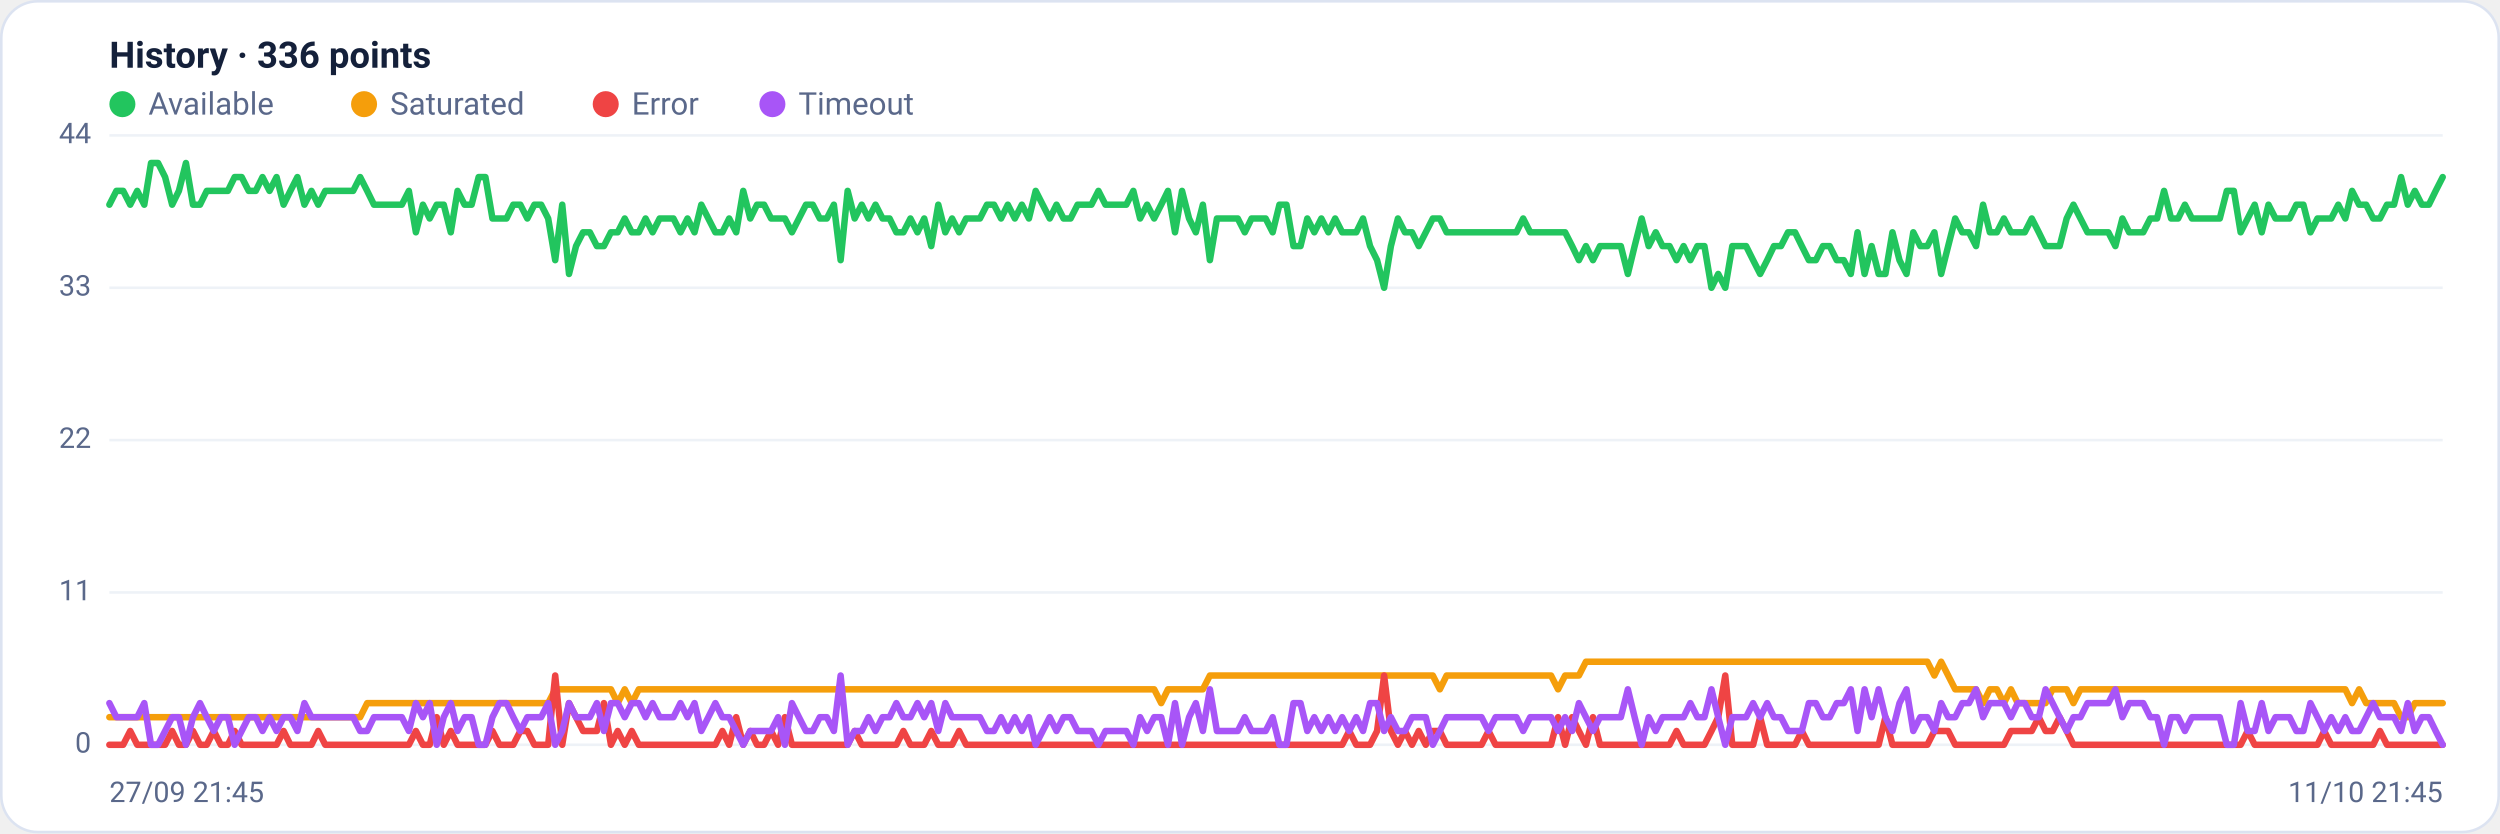
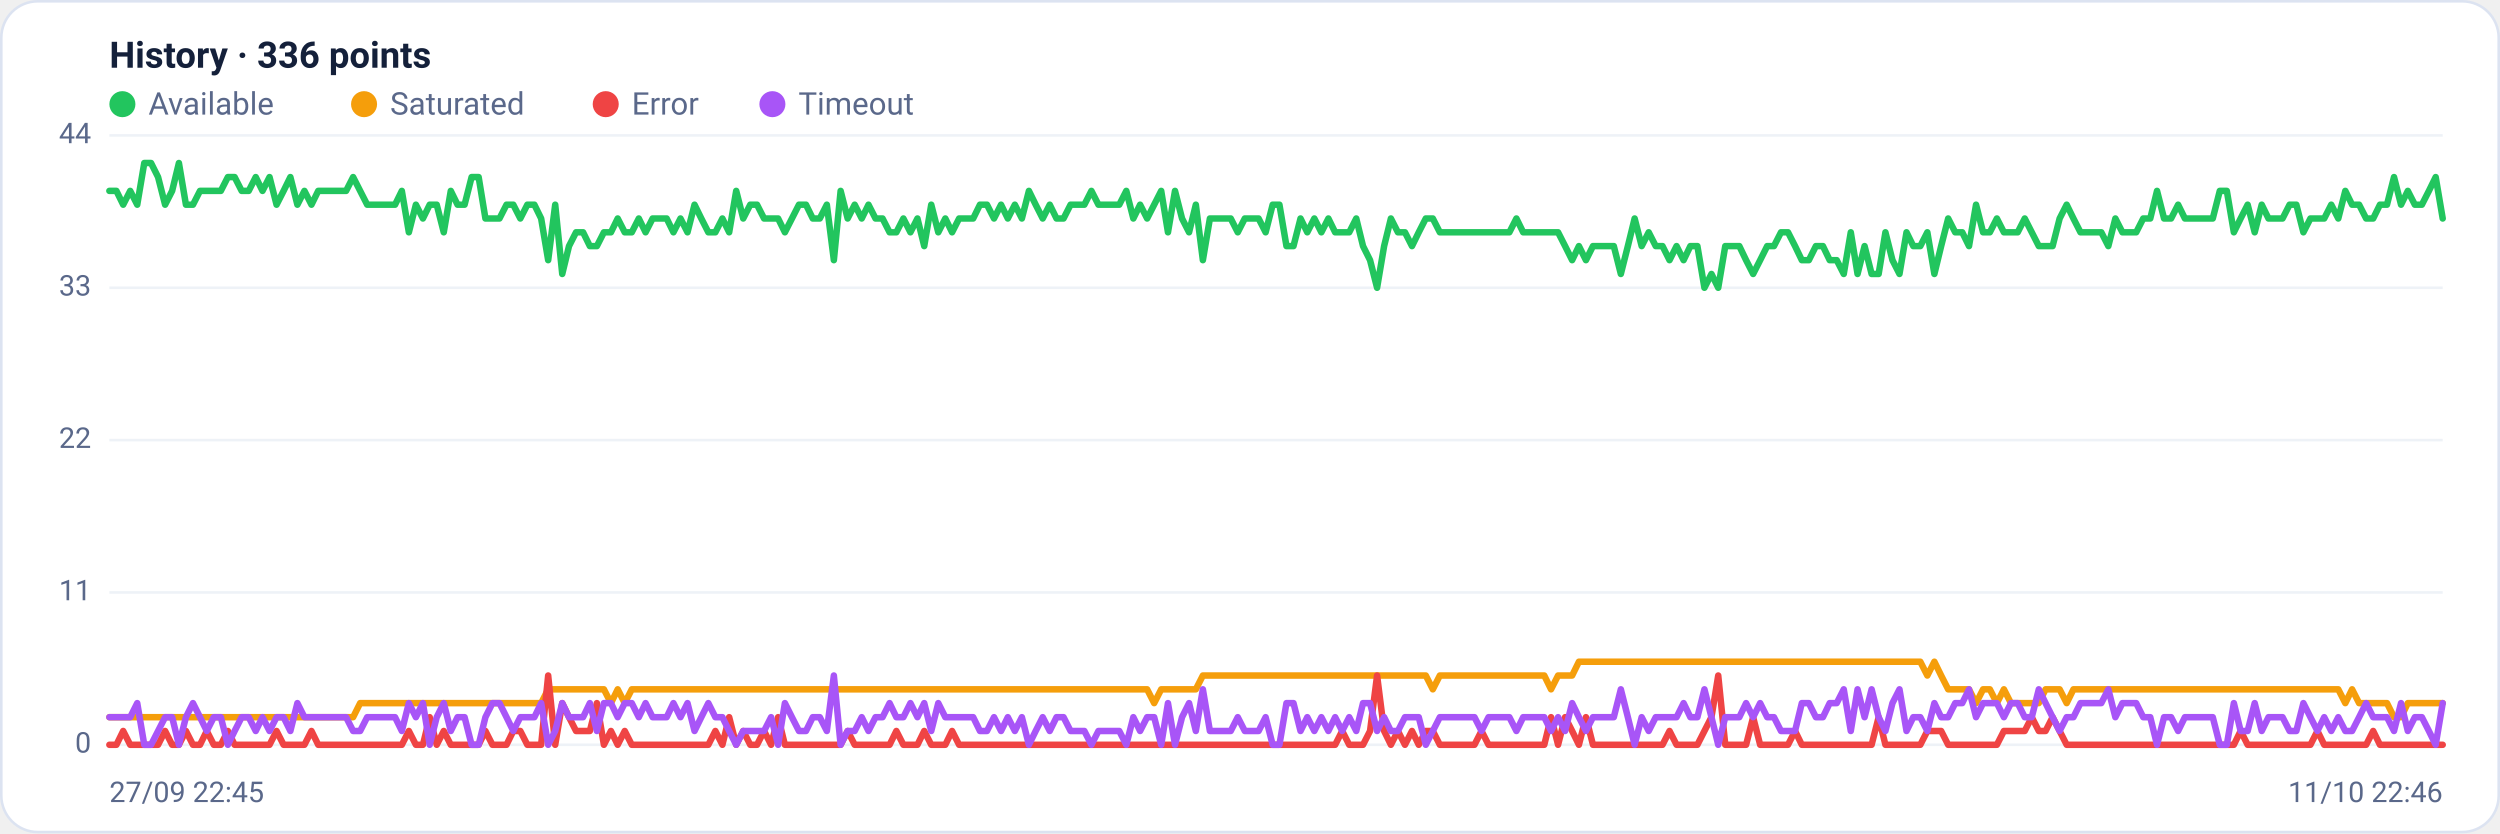
<svg xmlns="http://www.w3.org/2000/svg" viewBox="0 0 960 320" width="960" height="320" font-family="Segoe UI, system-ui, -apple-system, Roboto, Helvetica, Arial, sans-serif" role="img" aria-label="Availability history per region">
  <rect x="0.5" y="0.5" width="959" height="319" rx="14" fill="#ffffff" stroke="#dce3f1" />
  <text x="42" y="26" font-size="14" font-weight="600" fill="#14203a">History · 336 points</text>
  <circle cx="47" cy="40" r="5" fill="#22c55e" />
  <text x="57" y="44" font-size="12" fill="#5a688a">Available</text>
  <circle cx="139.8" cy="40" r="5" fill="#f59e0b" />
  <text x="149.8" y="44" font-size="12" fill="#5a688a">Saturated</text>
  <circle cx="232.6" cy="40" r="5" fill="#ef4444" />
  <text x="242.6" y="44" font-size="12" fill="#5a688a">Error</text>
  <circle cx="296.6" cy="40" r="5" fill="#a855f7" />
  <text x="306.6" y="44" font-size="12" fill="#5a688a">Timeout</text>
  <line x1="42" y1="286.0" x2="938" y2="286.0" stroke="#eef2f7" stroke-width="1" />
  <text x="35" y="289.0" text-anchor="end" font-size="11" fill="#5a688a">0</text>
  <line x1="42" y1="227.5" x2="938" y2="227.5" stroke="#eef2f7" stroke-width="1" />
  <text x="35" y="230.5" text-anchor="end" font-size="11" fill="#5a688a">11</text>
  <line x1="42" y1="169.0" x2="938" y2="169.0" stroke="#eef2f7" stroke-width="1" />
  <text x="35" y="172.0" text-anchor="end" font-size="11" fill="#5a688a">22</text>
  <line x1="42" y1="110.5" x2="938" y2="110.5" stroke="#eef2f7" stroke-width="1" />
  <text x="35" y="113.5" text-anchor="end" font-size="11" fill="#5a688a">33</text>
  <line x1="42" y1="52.0" x2="938" y2="52.0" stroke="#eef2f7" stroke-width="1" />
  <text x="35" y="55.0" text-anchor="end" font-size="11" fill="#5a688a">44</text>
-   <polyline fill="none" stroke="#22c55e" stroke-width="2.5" stroke-linejoin="round" stroke-linecap="round" points="42.0,78.6 44.7,73.3 47.3,73.3 50.0,78.6 52.7,73.3 55.4,78.6 58.0,62.6 60.7,62.6 63.4,68.0 66.1,78.6 68.7,73.3 71.4,62.6 74.1,78.6 76.8,78.6 79.4,73.3 82.1,73.3 84.8,73.3 87.5,73.3 90.1,68.0 92.8,68.0 95.5,73.3 98.2,73.3 100.8,68.0 103.5,73.3 106.2,68.0 108.9,78.6 111.5,73.3 114.2,68.0 116.9,78.6 119.6,73.3 122.2,78.6 124.9,73.3 127.6,73.3 130.3,73.3 132.9,73.3 135.6,73.3 138.3,68.0 141.0,73.3 143.6,78.6 146.3,78.6 149.0,78.6 151.7,78.6 154.3,78.6 157.0,73.3 159.7,89.2 162.4,78.6 165.0,83.9 167.7,78.6 170.4,78.6 173.1,89.2 175.7,73.3 178.4,78.6 181.1,78.6 183.8,68.0 186.4,68.0 189.1,83.9 191.8,83.9 194.5,83.9 197.1,78.6 199.8,78.6 202.5,83.9 205.2,78.6 207.8,78.6 210.5,83.9 213.2,99.9 215.9,78.6 218.5,105.2 221.2,94.5 223.9,89.2 226.5,89.2 229.2,94.5 231.9,94.5 234.6,89.2 237.2,89.2 239.9,83.9 242.6,89.2 245.3,89.2 247.9,83.9 250.6,89.2 253.3,83.9 256.0,83.9 258.6,83.9 261.3,89.2 264.0,83.9 266.7,89.2 269.3,78.6 272.0,83.9 274.7,89.2 277.4,89.2 280.0,83.9 282.7,89.2 285.4,73.3 288.1,83.9 290.7,78.6 293.4,78.6 296.1,83.9 298.8,83.9 301.4,83.9 304.1,89.2 306.8,83.9 309.5,78.6 312.1,78.6 314.8,83.9 317.5,83.9 320.2,78.6 322.8,99.9 325.5,73.3 328.2,83.9 330.9,78.6 333.5,83.9 336.2,78.6 338.9,83.9 341.6,83.9 344.2,89.2 346.9,89.2 349.6,83.9 352.3,89.2 354.9,83.9 357.6,94.5 360.3,78.6 363.0,89.2 365.6,83.9 368.3,89.2 371.0,83.9 373.7,83.9 376.3,83.9 379.0,78.6 381.7,78.6 384.4,83.9 387.0,78.6 389.7,83.9 392.4,78.6 395.1,83.9 397.7,73.3 400.4,78.6 403.1,83.9 405.7,78.6 408.4,83.9 411.1,83.9 413.8,78.6 416.4,78.6 419.1,78.6 421.8,73.3 424.5,78.6 427.1,78.6 429.8,78.6 432.5,78.6 435.2,73.3 437.8,83.9 440.5,78.6 443.2,83.9 445.9,78.6 448.5,73.3 451.2,89.2 453.9,73.3 456.6,83.9 459.2,89.2 461.9,78.6 464.6,99.9 467.3,83.9 469.9,83.9 472.6,83.9 475.3,83.9 478.0,89.2 480.6,83.9 483.3,83.9 486.0,83.9 488.7,89.2 491.3,78.6 494.0,78.6 496.7,94.5 499.4,94.5 502.0,83.9 504.7,89.2 507.4,83.9 510.1,89.2 512.7,83.9 515.4,89.2 518.1,89.2 520.8,89.2 523.4,83.9 526.1,94.5 528.8,99.9 531.5,110.5 534.1,94.5 536.8,83.9 539.5,89.2 542.2,89.2 544.8,94.5 547.5,89.2 550.2,83.9 552.9,83.9 555.5,89.2 558.2,89.2 560.9,89.2 563.6,89.2 566.2,89.2 568.9,89.2 571.6,89.2 574.3,89.2 576.9,89.2 579.6,89.2 582.3,89.2 584.9,83.9 587.6,89.2 590.3,89.2 593.0,89.2 595.6,89.2 598.3,89.2 601.0,89.2 603.7,94.5 606.3,99.9 609.0,94.5 611.7,99.9 614.4,94.5 617.0,94.5 619.7,94.5 622.4,94.5 625.1,105.2 627.7,94.5 630.4,83.9 633.1,94.5 635.8,89.2 638.4,94.5 641.1,94.5 643.8,99.9 646.5,94.5 649.1,99.9 651.8,94.5 654.5,94.5 657.2,110.5 659.8,105.2 662.5,110.5 665.2,94.5 667.9,94.5 670.5,94.5 673.2,99.9 675.9,105.2 678.6,99.9 681.2,94.5 683.9,94.5 686.6,89.2 689.3,89.2 691.9,94.5 694.6,99.9 697.3,99.9 700.0,94.5 702.6,94.5 705.3,99.9 708.0,99.9 710.7,105.2 713.3,89.2 716.0,105.2 718.7,94.5 721.4,105.2 724.0,105.2 726.7,89.2 729.4,99.9 732.1,105.2 734.7,89.2 737.4,94.5 740.1,94.5 742.8,89.2 745.4,105.2 748.1,94.5 750.8,83.9 753.5,89.2 756.1,89.2 758.8,94.5 761.5,78.6 764.1,89.2 766.8,89.2 769.5,83.9 772.2,89.2 774.8,89.2 777.5,89.2 780.2,83.9 782.9,89.2 785.5,94.5 788.2,94.5 790.9,94.5 793.6,83.9 796.2,78.6 798.9,83.9 801.6,89.2 804.3,89.2 806.9,89.2 809.6,89.2 812.3,94.5 815.0,83.9 817.6,89.2 820.3,89.2 823.0,89.2 825.7,83.9 828.3,83.9 831.0,73.3 833.7,83.9 836.4,83.9 839.0,78.6 841.7,83.9 844.4,83.9 847.1,83.9 849.7,83.9 852.4,83.9 855.1,73.3 857.8,73.3 860.4,89.2 863.1,83.9 865.8,78.6 868.5,89.2 871.1,78.6 873.8,83.9 876.5,83.9 879.2,83.9 881.8,78.6 884.5,78.6 887.2,89.2 889.9,83.9 892.5,83.9 895.2,83.9 897.9,78.6 900.6,83.9 903.2,73.3 905.9,78.6 908.6,78.6 911.3,83.9 913.9,83.9 916.6,78.6 919.3,78.6 922.0,68.0 924.6,78.6 927.3,73.3 930.0,78.6 932.7,78.6 935.3,73.3 938.0,68.0" />
-   <polyline fill="none" stroke="#f59e0b" stroke-width="2.5" stroke-linejoin="round" stroke-linecap="round" points="42.0,275.4 44.7,275.4 47.3,275.4 50.0,275.4 52.7,275.4 55.4,275.4 58.0,275.4 60.7,275.4 63.4,275.4 66.1,275.4 68.7,275.4 71.4,275.4 74.1,275.4 76.8,275.4 79.4,275.4 82.1,275.4 84.8,275.4 87.5,275.4 90.1,275.4 92.8,275.4 95.5,275.4 98.2,275.4 100.8,275.4 103.5,275.4 106.2,275.4 108.9,275.4 111.5,275.4 114.2,275.4 116.9,275.4 119.6,275.4 122.2,275.4 124.9,275.4 127.6,275.4 130.3,275.4 132.9,275.4 135.6,275.4 138.3,275.4 141.0,270.0 143.6,270.0 146.3,270.0 149.0,270.0 151.7,270.0 154.3,270.0 157.0,270.0 159.7,270.0 162.4,270.0 165.0,270.0 167.7,270.0 170.4,270.0 173.1,270.0 175.7,270.0 178.4,270.0 181.1,270.0 183.8,270.0 186.4,270.0 189.1,270.0 191.8,270.0 194.5,270.0 197.1,270.0 199.8,270.0 202.5,270.0 205.2,270.0 207.8,270.0 210.5,270.0 213.2,264.7 215.9,264.7 218.5,264.7 221.2,264.7 223.9,264.7 226.5,264.7 229.2,264.7 231.9,264.7 234.6,264.7 237.2,270.0 239.9,264.7 242.6,270.0 245.3,264.7 247.9,264.7 250.6,264.7 253.3,264.7 256.0,264.7 258.6,264.7 261.3,264.7 264.0,264.7 266.7,264.7 269.3,264.7 272.0,264.7 274.7,264.7 277.4,264.7 280.0,264.7 282.7,264.7 285.4,264.7 288.1,264.7 290.7,264.7 293.4,264.7 296.1,264.7 298.8,264.7 301.4,264.7 304.1,264.7 306.8,264.7 309.5,264.7 312.1,264.7 314.8,264.7 317.5,264.7 320.2,264.7 322.8,264.7 325.5,264.7 328.2,264.7 330.9,264.7 333.5,264.7 336.2,264.7 338.9,264.7 341.6,264.7 344.2,264.7 346.9,264.7 349.6,264.7 352.3,264.7 354.9,264.7 357.6,264.7 360.3,264.7 363.0,264.7 365.6,264.7 368.3,264.7 371.0,264.7 373.7,264.7 376.3,264.7 379.0,264.7 381.7,264.7 384.4,264.7 387.0,264.7 389.7,264.7 392.4,264.7 395.1,264.7 397.7,264.7 400.4,264.7 403.1,264.7 405.7,264.7 408.4,264.7 411.1,264.7 413.8,264.7 416.4,264.7 419.1,264.7 421.8,264.7 424.5,264.7 427.1,264.7 429.8,264.7 432.5,264.7 435.2,264.7 437.8,264.7 440.5,264.7 443.2,264.7 445.9,270.0 448.5,264.7 451.2,264.7 453.9,264.7 456.6,264.7 459.2,264.7 461.9,264.7 464.6,259.4 467.3,259.4 469.9,259.4 472.6,259.4 475.3,259.4 478.0,259.4 480.6,259.4 483.3,259.4 486.0,259.4 488.7,259.4 491.3,259.4 494.0,259.4 496.7,259.4 499.4,259.4 502.0,259.4 504.7,259.4 507.4,259.4 510.1,259.4 512.7,259.4 515.4,259.4 518.1,259.4 520.8,259.4 523.4,259.4 526.1,259.4 528.8,259.4 531.5,259.4 534.1,259.4 536.8,259.4 539.5,259.4 542.2,259.4 544.8,259.4 547.5,259.4 550.2,259.4 552.9,264.7 555.5,259.4 558.2,259.4 560.9,259.4 563.6,259.4 566.2,259.4 568.9,259.4 571.6,259.4 574.3,259.4 576.9,259.4 579.6,259.4 582.3,259.4 584.9,259.4 587.6,259.4 590.3,259.4 593.0,259.4 595.6,259.4 598.3,264.7 601.0,259.4 603.7,259.4 606.3,259.4 609.0,254.1 611.7,254.1 614.4,254.1 617.0,254.1 619.7,254.1 622.4,254.1 625.1,254.1 627.7,254.1 630.4,254.1 633.1,254.1 635.8,254.1 638.4,254.1 641.1,254.1 643.8,254.1 646.5,254.1 649.1,254.1 651.8,254.1 654.5,254.1 657.2,254.1 659.8,254.1 662.5,254.1 665.2,254.1 667.9,254.1 670.5,254.1 673.2,254.1 675.9,254.1 678.6,254.1 681.2,254.1 683.9,254.1 686.6,254.1 689.3,254.1 691.9,254.1 694.6,254.1 697.3,254.1 700.0,254.1 702.6,254.1 705.3,254.1 708.0,254.1 710.7,254.1 713.3,254.1 716.0,254.1 718.7,254.1 721.4,254.1 724.0,254.1 726.7,254.1 729.4,254.1 732.1,254.1 734.7,254.1 737.4,254.1 740.1,254.1 742.8,259.4 745.4,254.1 748.1,259.4 750.8,264.7 753.5,264.7 756.1,264.7 758.8,264.7 761.5,270.0 764.1,264.7 766.8,264.7 769.5,270.0 772.2,264.7 774.8,270.0 777.5,270.0 780.2,270.0 782.9,270.0 785.5,270.0 788.2,264.7 790.9,264.7 793.6,264.7 796.2,270.0 798.9,264.7 801.6,264.7 804.3,264.7 806.9,264.7 809.6,264.7 812.3,264.7 815.0,264.7 817.6,264.7 820.3,264.7 823.0,264.7 825.7,264.7 828.3,264.7 831.0,264.7 833.7,264.7 836.4,264.7 839.0,264.7 841.7,264.7 844.4,264.7 847.1,264.7 849.7,264.7 852.4,264.7 855.1,264.7 857.8,264.7 860.4,264.7 863.1,264.7 865.8,264.7 868.5,264.7 871.1,264.7 873.8,264.7 876.5,264.7 879.2,264.7 881.8,264.7 884.5,264.7 887.2,264.7 889.9,264.7 892.5,264.7 895.2,264.7 897.9,264.7 900.6,264.7 903.2,270.0 905.9,264.7 908.6,270.0 911.3,270.0 913.9,270.0 916.6,270.0 919.3,270.0 922.0,275.4 924.6,275.4 927.3,270.0 930.0,270.0 932.7,270.0 935.3,270.0 938.0,270.0" />
-   <polyline fill="none" stroke="#ef4444" stroke-width="2.5" stroke-linejoin="round" stroke-linecap="round" points="42.0,286.0 44.7,286.0 47.3,286.0 50.0,280.7 52.7,286.0 55.4,286.0 58.0,286.0 60.7,286.0 63.4,286.0 66.1,280.7 68.7,286.0 71.4,286.0 74.1,280.7 76.8,286.0 79.4,286.0 82.1,280.7 84.8,286.0 87.5,286.0 90.1,280.7 92.8,286.0 95.5,286.0 98.2,286.0 100.8,286.0 103.5,286.0 106.2,286.0 108.9,280.7 111.5,286.0 114.2,286.0 116.9,286.0 119.6,286.0 122.2,280.7 124.9,286.0 127.6,286.0 130.3,286.0 132.9,286.0 135.6,286.0 138.3,286.0 141.0,286.0 143.6,286.0 146.3,286.0 149.0,286.0 151.7,286.0 154.3,286.0 157.0,286.0 159.7,280.7 162.4,286.0 165.0,286.0 167.7,275.4 170.4,286.0 173.1,280.7 175.7,286.0 178.4,286.0 181.1,286.0 183.8,286.0 186.4,286.0 189.1,280.7 191.8,286.0 194.5,286.0 197.1,286.0 199.8,280.7 202.5,280.7 205.2,286.0 207.8,286.0 210.5,286.0 213.2,259.4 215.9,286.0 218.5,270.0 221.2,275.4 223.9,280.7 226.5,280.7 229.2,280.7 231.9,270.0 234.6,286.0 237.2,280.7 239.9,286.0 242.6,280.7 245.3,286.0 247.9,286.0 250.6,286.0 253.3,286.0 256.0,286.0 258.6,286.0 261.3,286.0 264.0,286.0 266.7,286.0 269.3,286.0 272.0,286.0 274.7,286.0 277.4,280.7 280.0,286.0 282.7,275.4 285.4,286.0 288.1,280.7 290.7,286.0 293.4,286.0 296.1,280.7 298.8,286.0 301.4,275.4 304.1,286.0 306.8,286.0 309.5,286.0 312.1,286.0 314.8,286.0 317.5,286.0 320.2,286.0 322.8,286.0 325.5,286.0 328.2,280.7 330.9,286.0 333.5,286.0 336.2,286.0 338.9,286.0 341.6,286.0 344.2,286.0 346.9,280.7 349.6,286.0 352.3,286.0 354.9,286.0 357.6,280.7 360.3,286.0 363.0,286.0 365.6,286.0 368.3,280.7 371.0,286.0 373.7,286.0 376.3,286.0 379.0,286.0 381.7,286.0 384.4,286.0 387.0,286.0 389.7,286.0 392.4,286.0 395.1,286.0 397.7,286.0 400.4,286.0 403.1,286.0 405.7,286.0 408.4,286.0 411.1,286.0 413.8,286.0 416.4,286.0 419.1,286.0 421.8,286.0 424.5,286.0 427.1,286.0 429.8,286.0 432.5,286.0 435.2,286.0 437.8,286.0 440.5,286.0 443.2,286.0 445.9,286.0 448.5,286.0 451.2,286.0 453.9,286.0 456.6,286.0 459.2,286.0 461.9,286.0 464.6,286.0 467.3,286.0 469.9,286.0 472.6,286.0 475.3,286.0 478.0,286.0 480.6,286.0 483.3,286.0 486.0,286.0 488.7,286.0 491.3,286.0 494.0,286.0 496.7,286.0 499.4,286.0 502.0,286.0 504.7,286.0 507.4,286.0 510.1,286.0 512.7,286.0 515.4,286.0 518.1,280.7 520.8,286.0 523.4,286.0 526.1,286.0 528.8,280.7 531.5,259.4 534.1,280.7 536.8,286.0 539.5,280.7 542.2,286.0 544.8,280.7 547.5,286.0 550.2,280.7 552.9,280.7 555.5,286.0 558.2,286.0 560.9,286.0 563.6,286.0 566.2,286.0 568.9,286.0 571.6,280.7 574.3,286.0 576.9,286.0 579.6,286.0 582.3,286.0 584.9,286.0 587.6,286.0 590.3,286.0 593.0,286.0 595.6,286.0 598.3,275.4 601.0,286.0 603.7,275.4 606.3,280.7 609.0,286.0 611.7,275.4 614.4,286.0 617.0,286.0 619.7,286.0 622.4,286.0 625.1,286.0 627.7,286.0 630.4,286.0 633.1,286.0 635.8,286.0 638.4,286.0 641.1,286.0 643.8,280.7 646.5,286.0 649.1,286.0 651.8,286.0 654.5,286.0 657.2,280.7 659.8,275.4 662.5,259.4 665.2,286.0 667.9,286.0 670.5,286.0 673.2,286.0 675.9,275.4 678.6,286.0 681.2,286.0 683.9,286.0 686.6,286.0 689.3,286.0 691.9,280.7 694.6,286.0 697.3,286.0 700.0,286.0 702.6,286.0 705.3,286.0 708.0,286.0 710.7,286.0 713.3,286.0 716.0,286.0 718.7,286.0 721.4,286.0 724.0,275.4 726.7,286.0 729.4,286.0 732.1,286.0 734.7,286.0 737.4,286.0 740.1,286.0 742.8,280.7 745.4,280.7 748.1,280.7 750.8,286.0 753.5,286.0 756.1,286.0 758.8,286.0 761.5,286.0 764.1,286.0 766.8,286.0 769.5,286.0 772.2,280.7 774.8,280.7 777.5,280.7 780.2,280.7 782.9,275.4 785.5,280.7 788.2,280.7 790.9,275.4 793.6,280.7 796.2,286.0 798.9,286.0 801.6,286.0 804.3,286.0 806.9,286.0 809.6,286.0 812.3,286.0 815.0,286.0 817.6,286.0 820.3,286.0 823.0,286.0 825.7,286.0 828.3,286.0 831.0,286.0 833.7,286.0 836.4,286.0 839.0,286.0 841.7,286.0 844.4,286.0 847.1,286.0 849.7,286.0 852.4,286.0 855.1,286.0 857.8,286.0 860.4,286.0 863.1,280.7 865.8,286.0 868.5,286.0 871.1,286.0 873.8,286.0 876.5,286.0 879.2,286.0 881.8,286.0 884.5,286.0 887.2,286.0 889.9,286.0 892.5,280.7 895.2,286.0 897.9,286.0 900.6,286.0 903.2,286.0 905.9,286.0 908.6,286.0 911.3,286.0 913.9,280.7 916.6,286.0 919.3,286.0 922.0,286.0 924.6,286.0 927.3,286.0 930.0,286.0 932.7,286.0 935.3,286.0 938.0,286.0" />
-   <polyline fill="none" stroke="#a855f7" stroke-width="2.5" stroke-linejoin="round" stroke-linecap="round" points="42.0,270.0 44.7,275.4 47.3,275.4 50.0,275.4 52.7,275.4 55.4,270.0 58.0,286.0 60.7,286.0 63.4,280.7 66.1,275.4 68.7,275.4 71.4,286.0 74.1,275.4 76.8,270.0 79.4,275.4 82.1,280.7 84.8,275.4 87.5,275.4 90.1,286.0 92.8,280.7 95.5,275.4 98.2,275.4 100.8,280.7 103.5,275.4 106.2,280.7 108.9,275.4 111.5,275.4 114.2,280.7 116.9,270.0 119.6,275.4 122.2,275.4 124.9,275.4 127.6,275.4 130.3,275.4 132.9,275.4 135.6,275.4 138.3,280.7 141.0,280.7 143.6,275.4 146.3,275.4 149.0,275.4 151.7,275.4 154.3,275.4 157.0,280.7 159.7,270.0 162.4,275.4 165.0,270.0 167.7,286.0 170.4,275.4 173.1,270.0 175.7,280.7 178.4,275.4 181.1,275.4 183.8,286.0 186.4,286.0 189.1,275.4 191.8,270.0 194.5,270.0 197.1,275.4 199.8,280.7 202.5,275.4 205.2,275.4 207.8,275.4 210.5,270.0 213.2,286.0 215.9,280.7 218.5,270.0 221.2,275.4 223.9,275.4 226.5,275.4 229.2,270.0 231.9,280.7 234.6,270.0 237.2,270.0 239.9,275.4 242.6,270.0 245.3,270.0 247.9,275.4 250.6,270.0 253.3,275.4 256.0,275.4 258.6,275.4 261.3,270.0 264.0,275.4 266.7,270.0 269.3,280.7 272.0,275.4 274.7,270.0 277.4,275.4 280.0,275.4 282.7,280.7 285.4,286.0 288.1,280.7 290.7,280.7 293.4,280.7 296.1,280.7 298.8,275.4 301.4,286.0 304.1,270.0 306.8,275.4 309.5,280.7 312.1,280.7 314.8,275.4 317.5,275.4 320.2,280.7 322.8,259.4 325.5,286.0 328.2,280.7 330.9,280.7 333.5,275.4 336.2,280.7 338.9,275.4 341.6,275.4 344.2,270.0 346.9,275.4 349.6,275.4 352.3,270.0 354.9,275.4 357.6,270.0 360.3,280.7 363.0,270.0 365.6,275.4 368.3,275.4 371.0,275.4 373.7,275.4 376.3,275.4 379.0,280.7 381.7,280.7 384.4,275.4 387.0,280.7 389.7,275.4 392.4,280.7 395.1,275.4 397.7,286.0 400.4,280.7 403.1,275.4 405.7,280.7 408.4,275.4 411.1,275.4 413.8,280.7 416.4,280.7 419.1,280.7 421.8,286.0 424.5,280.7 427.1,280.7 429.8,280.7 432.5,280.7 435.2,286.0 437.8,275.4 440.5,280.7 443.2,275.4 445.9,275.4 448.5,286.0 451.2,270.0 453.9,286.0 456.6,275.4 459.2,270.0 461.9,280.7 464.6,264.7 467.3,280.7 469.9,280.7 472.6,280.7 475.3,280.7 478.0,275.4 480.6,280.7 483.3,280.7 486.0,280.7 488.7,275.4 491.3,286.0 494.0,286.0 496.7,270.0 499.4,270.0 502.0,280.7 504.7,275.4 507.4,280.7 510.1,275.4 512.7,280.7 515.4,275.4 518.1,280.7 520.8,275.4 523.4,280.7 526.1,270.0 528.8,270.0 531.5,280.7 534.1,275.4 536.8,280.7 539.5,280.7 542.2,275.4 544.8,275.4 547.5,275.4 550.2,286.0 552.9,280.7 555.5,275.4 558.2,275.4 560.9,275.4 563.6,275.4 566.2,275.4 568.9,275.4 571.6,280.7 574.3,275.4 576.9,275.4 579.6,275.4 582.3,275.4 584.9,280.7 587.6,275.4 590.3,275.4 593.0,275.4 595.6,275.4 598.3,280.7 601.0,275.4 603.7,280.7 606.3,270.0 609.0,275.4 611.7,280.7 614.4,275.4 617.0,275.4 619.7,275.4 622.4,275.4 625.1,264.7 627.7,275.4 630.4,286.0 633.1,275.4 635.8,280.7 638.4,275.4 641.1,275.4 643.8,275.4 646.5,275.4 649.1,270.0 651.8,275.4 654.5,275.4 657.2,264.7 659.8,275.4 662.5,286.0 665.2,275.4 667.9,275.4 670.5,275.4 673.2,270.0 675.9,275.4 678.6,270.0 681.2,275.4 683.9,275.4 686.6,280.7 689.3,280.7 691.9,280.7 694.6,270.0 697.3,270.0 700.0,275.4 702.6,275.4 705.3,270.0 708.0,270.0 710.7,264.7 713.3,280.7 716.0,264.7 718.7,275.4 721.4,264.7 724.0,275.4 726.7,280.7 729.4,270.0 732.1,264.7 734.7,280.7 737.4,275.4 740.1,275.4 742.8,280.7 745.4,270.0 748.1,275.4 750.8,275.4 753.5,270.0 756.1,270.0 758.8,264.7 761.5,275.4 764.1,270.0 766.8,270.0 769.5,270.0 772.2,275.4 774.8,270.0 777.5,270.0 780.2,275.4 782.9,275.4 785.5,264.7 788.2,270.0 790.9,275.4 793.6,280.7 796.2,275.4 798.9,275.4 801.6,270.0 804.3,270.0 806.9,270.0 809.6,270.0 812.3,264.7 815.0,275.4 817.6,270.0 820.3,270.0 823.0,270.0 825.7,275.4 828.3,275.4 831.0,286.0 833.7,275.4 836.4,275.4 839.0,280.7 841.7,275.4 844.4,275.4 847.1,275.4 849.7,275.4 852.4,275.4 855.1,286.0 857.8,286.0 860.4,270.0 863.1,280.7 865.8,280.7 868.5,270.0 871.1,280.7 873.8,275.4 876.5,275.4 879.2,275.4 881.8,280.7 884.5,280.7 887.2,270.0 889.9,275.4 892.5,280.7 895.2,275.4 897.9,280.7 900.6,275.4 903.2,280.7 905.9,280.7 908.6,275.4 911.3,270.0 913.9,275.4 916.6,275.4 919.3,275.4 922.0,280.7 924.6,270.0 927.3,280.7 930.0,275.4 932.7,275.4 935.3,280.7 938.0,286.0" />
-   <text x="42" y="308" font-size="11" fill="#5a688a">27/09 21:45</text>
-   <text x="938" y="308" text-anchor="end" font-size="11" fill="#5a688a">11/10 21:45</text>
+   <polyline fill="none" stroke="#22c55e" stroke-width="2.5" stroke-linejoin="round" stroke-linecap="round" points="42.0,73.3 44.7,73.3 47.3,78.6 50.0,73.3 52.7,78.6 55.4,62.6 58.0,62.6 60.7,68.0 63.4,78.6 66.1,73.3 68.7,62.6 71.4,78.6 74.1,78.6 76.8,73.3 79.4,73.3 82.1,73.3 84.8,73.3 87.5,68.0 90.1,68.0 92.8,73.3 95.5,73.3 98.2,68.0 100.8,73.3 103.5,68.0 106.2,78.6 108.9,73.3 111.5,68.0 114.2,78.6 116.9,73.3 119.6,78.6 122.2,73.3 124.9,73.3 127.6,73.3 130.3,73.3 132.9,73.3 135.6,68.0 138.3,73.3 141.0,78.6 143.6,78.6 146.3,78.6 149.0,78.6 151.7,78.6 154.3,73.3 157.0,89.2 159.7,78.6 162.4,83.9 165.0,78.6 167.7,78.6 170.4,89.2 173.1,73.3 175.7,78.6 178.4,78.6 181.1,68.0 183.8,68.0 186.4,83.9 189.1,83.9 191.8,83.9 194.5,78.6 197.1,78.6 199.8,83.9 202.5,78.6 205.2,78.6 207.8,83.9 210.5,99.9 213.2,78.6 215.9,105.2 218.5,94.5 221.2,89.2 223.9,89.2 226.5,94.5 229.2,94.5 231.9,89.2 234.6,89.2 237.2,83.9 239.9,89.2 242.6,89.2 245.3,83.9 247.9,89.2 250.6,83.9 253.3,83.9 256.0,83.9 258.6,89.2 261.3,83.9 264.0,89.2 266.7,78.6 269.3,83.9 272.0,89.2 274.7,89.2 277.4,83.9 280.0,89.2 282.7,73.3 285.4,83.9 288.1,78.6 290.7,78.6 293.4,83.9 296.1,83.9 298.8,83.9 301.4,89.2 304.1,83.9 306.8,78.6 309.5,78.6 312.1,83.9 314.8,83.9 317.5,78.6 320.2,99.9 322.8,73.3 325.5,83.9 328.2,78.6 330.9,83.9 333.5,78.6 336.2,83.9 338.9,83.9 341.6,89.2 344.2,89.2 346.9,83.9 349.6,89.2 352.3,83.9 354.9,94.5 357.6,78.6 360.3,89.2 363.0,83.9 365.6,89.2 368.3,83.9 371.0,83.9 373.7,83.9 376.3,78.6 379.0,78.6 381.7,83.9 384.4,78.6 387.0,83.9 389.7,78.6 392.4,83.9 395.1,73.3 397.7,78.6 400.4,83.9 403.1,78.6 405.7,83.9 408.4,83.9 411.1,78.6 413.8,78.6 416.4,78.6 419.1,73.3 421.8,78.6 424.5,78.6 427.1,78.6 429.8,78.6 432.5,73.3 435.2,83.9 437.8,78.6 440.5,83.9 443.2,78.6 445.9,73.3 448.5,89.2 451.2,73.3 453.9,83.9 456.6,89.2 459.2,78.6 461.9,99.9 464.6,83.9 467.3,83.9 469.9,83.9 472.6,83.9 475.3,89.2 478.0,83.9 480.6,83.9 483.3,83.9 486.0,89.2 488.7,78.6 491.3,78.6 494.0,94.5 496.7,94.5 499.4,83.9 502.0,89.2 504.7,83.9 507.4,89.2 510.1,83.9 512.7,89.2 515.4,89.2 518.1,89.2 520.8,83.9 523.4,94.5 526.1,99.9 528.8,110.5 531.5,94.5 534.1,83.9 536.8,89.2 539.5,89.2 542.2,94.5 544.8,89.2 547.5,83.9 550.2,83.9 552.9,89.2 555.5,89.2 558.2,89.2 560.9,89.2 563.6,89.2 566.2,89.2 568.9,89.2 571.6,89.2 574.3,89.2 576.9,89.2 579.6,89.2 582.3,83.9 584.9,89.2 587.6,89.2 590.3,89.2 593.0,89.2 595.6,89.2 598.3,89.2 601.0,94.5 603.7,99.9 606.3,94.5 609.0,99.9 611.7,94.5 614.4,94.5 617.0,94.5 619.7,94.5 622.4,105.2 625.1,94.5 627.7,83.9 630.4,94.5 633.1,89.2 635.8,94.5 638.4,94.5 641.1,99.9 643.8,94.5 646.5,99.9 649.1,94.5 651.8,94.5 654.5,110.5 657.2,105.2 659.8,110.5 662.5,94.5 665.2,94.5 667.9,94.5 670.5,99.9 673.2,105.2 675.9,99.9 678.6,94.5 681.2,94.5 683.9,89.2 686.6,89.2 689.3,94.5 691.9,99.9 694.6,99.9 697.3,94.5 700.0,94.5 702.6,99.9 705.3,99.9 708.0,105.2 710.7,89.2 713.3,105.2 716.0,94.5 718.7,105.2 721.4,105.2 724.0,89.2 726.7,99.9 729.4,105.2 732.1,89.2 734.7,94.5 737.4,94.5 740.1,89.2 742.8,105.2 745.4,94.5 748.1,83.9 750.8,89.2 753.5,89.2 756.1,94.5 758.8,78.6 761.5,89.2 764.1,89.2 766.8,83.9 769.5,89.2 772.2,89.2 774.8,89.2 777.5,83.9 780.2,89.2 782.9,94.5 785.5,94.5 788.2,94.5 790.9,83.9 793.6,78.6 796.2,83.9 798.9,89.2 801.6,89.2 804.3,89.2 806.9,89.2 809.6,94.5 812.3,83.9 815.0,89.2 817.6,89.2 820.3,89.2 823.0,83.9 825.7,83.9 828.3,73.3 831.0,83.9 833.7,83.9 836.4,78.6 839.0,83.9 841.7,83.9 844.4,83.9 847.1,83.9 849.7,83.9 852.4,73.3 855.1,73.3 857.8,89.2 860.4,83.9 863.1,78.6 865.8,89.2 868.5,78.6 871.1,83.9 873.8,83.9 876.5,83.9 879.2,78.6 881.8,78.6 884.5,89.2 887.2,83.9 889.9,83.9 892.5,83.9 895.2,78.6 897.9,83.9 900.6,73.3 903.2,78.6 905.9,78.6 908.6,83.9 911.3,83.9 913.9,78.6 916.6,78.6 919.3,68.0 922.0,78.6 924.6,73.3 927.3,78.6 930.0,78.6 932.7,73.3 935.3,68.0 938.0,83.9" />
+   <polyline fill="none" stroke="#f59e0b" stroke-width="2.5" stroke-linejoin="round" stroke-linecap="round" points="42.0,275.4 44.7,275.4 47.3,275.4 50.0,275.4 52.7,275.4 55.4,275.4 58.0,275.4 60.7,275.4 63.4,275.4 66.1,275.4 68.7,275.4 71.4,275.4 74.1,275.4 76.8,275.4 79.4,275.4 82.1,275.4 84.8,275.4 87.5,275.4 90.1,275.4 92.8,275.4 95.5,275.4 98.2,275.4 100.8,275.4 103.5,275.4 106.2,275.4 108.9,275.4 111.5,275.4 114.2,275.4 116.9,275.4 119.6,275.4 122.2,275.4 124.9,275.4 127.6,275.4 130.3,275.4 132.9,275.4 135.6,275.4 138.3,270.0 141.0,270.0 143.6,270.0 146.3,270.0 149.0,270.0 151.7,270.0 154.3,270.0 157.0,270.0 159.7,270.0 162.4,270.0 165.0,270.0 167.7,270.0 170.4,270.0 173.1,270.0 175.7,270.0 178.4,270.0 181.1,270.0 183.8,270.0 186.4,270.0 189.1,270.0 191.8,270.0 194.5,270.0 197.1,270.0 199.8,270.0 202.5,270.0 205.2,270.0 207.8,270.0 210.5,264.7 213.2,264.7 215.9,264.7 218.5,264.7 221.2,264.7 223.9,264.7 226.5,264.7 229.2,264.7 231.9,264.7 234.6,270.0 237.2,264.7 239.9,270.0 242.6,264.7 245.3,264.7 247.9,264.7 250.6,264.7 253.3,264.7 256.0,264.7 258.6,264.7 261.3,264.7 264.0,264.7 266.7,264.7 269.3,264.7 272.0,264.7 274.7,264.7 277.4,264.7 280.0,264.7 282.7,264.7 285.4,264.7 288.1,264.7 290.7,264.7 293.4,264.7 296.1,264.7 298.8,264.7 301.4,264.7 304.1,264.7 306.8,264.7 309.5,264.7 312.1,264.7 314.8,264.7 317.5,264.7 320.2,264.7 322.8,264.7 325.5,264.7 328.2,264.7 330.9,264.7 333.5,264.7 336.2,264.7 338.9,264.7 341.6,264.7 344.2,264.7 346.9,264.7 349.6,264.7 352.3,264.7 354.9,264.7 357.6,264.7 360.3,264.7 363.0,264.7 365.6,264.7 368.3,264.7 371.0,264.7 373.7,264.7 376.3,264.7 379.0,264.7 381.7,264.7 384.4,264.7 387.0,264.7 389.7,264.7 392.4,264.7 395.1,264.7 397.7,264.7 400.4,264.7 403.1,264.7 405.7,264.7 408.4,264.7 411.1,264.7 413.8,264.7 416.4,264.7 419.1,264.7 421.8,264.7 424.5,264.7 427.1,264.7 429.8,264.7 432.5,264.7 435.2,264.7 437.8,264.7 440.5,264.7 443.2,270.0 445.9,264.7 448.5,264.7 451.2,264.7 453.9,264.7 456.6,264.7 459.2,264.7 461.9,259.4 464.6,259.4 467.3,259.4 469.9,259.4 472.6,259.4 475.3,259.4 478.0,259.4 480.6,259.4 483.3,259.4 486.0,259.4 488.7,259.4 491.3,259.4 494.0,259.4 496.7,259.4 499.4,259.4 502.0,259.4 504.7,259.4 507.4,259.4 510.1,259.4 512.7,259.4 515.4,259.4 518.1,259.4 520.8,259.4 523.4,259.4 526.1,259.4 528.8,259.4 531.5,259.4 534.1,259.4 536.8,259.4 539.5,259.4 542.2,259.4 544.8,259.4 547.5,259.4 550.2,264.7 552.9,259.4 555.5,259.4 558.2,259.4 560.9,259.4 563.6,259.4 566.2,259.4 568.9,259.4 571.6,259.4 574.3,259.4 576.9,259.4 579.6,259.4 582.3,259.4 584.9,259.4 587.6,259.4 590.3,259.4 593.0,259.4 595.6,264.7 598.3,259.4 601.0,259.4 603.7,259.4 606.3,254.1 609.0,254.1 611.7,254.1 614.4,254.1 617.0,254.1 619.7,254.1 622.4,254.1 625.1,254.1 627.7,254.1 630.4,254.1 633.1,254.1 635.8,254.1 638.4,254.1 641.1,254.1 643.8,254.1 646.5,254.1 649.1,254.1 651.8,254.1 654.5,254.1 657.2,254.1 659.8,254.1 662.5,254.1 665.2,254.1 667.9,254.1 670.5,254.1 673.2,254.1 675.9,254.1 678.6,254.1 681.2,254.1 683.9,254.1 686.6,254.1 689.3,254.1 691.9,254.1 694.6,254.1 697.3,254.1 700.0,254.1 702.6,254.1 705.3,254.1 708.0,254.1 710.7,254.1 713.3,254.1 716.0,254.1 718.7,254.1 721.4,254.1 724.0,254.1 726.7,254.1 729.4,254.1 732.1,254.1 734.7,254.1 737.4,254.1 740.1,259.4 742.8,254.1 745.4,259.4 748.1,264.7 750.8,264.7 753.5,264.7 756.1,264.7 758.8,270.0 761.5,264.7 764.1,264.7 766.8,270.0 769.5,264.7 772.2,270.0 774.8,270.0 777.5,270.0 780.2,270.0 782.9,270.0 785.5,264.7 788.2,264.7 790.9,264.7 793.6,270.0 796.2,264.7 798.9,264.7 801.6,264.7 804.3,264.7 806.9,264.7 809.6,264.7 812.3,264.7 815.0,264.7 817.6,264.7 820.3,264.7 823.0,264.7 825.7,264.7 828.3,264.7 831.0,264.7 833.7,264.7 836.4,264.7 839.0,264.7 841.7,264.7 844.4,264.7 847.1,264.7 849.7,264.7 852.4,264.7 855.1,264.7 857.8,264.7 860.4,264.7 863.1,264.7 865.8,264.7 868.5,264.7 871.1,264.7 873.8,264.7 876.5,264.7 879.2,264.7 881.8,264.7 884.5,264.7 887.2,264.7 889.9,264.7 892.5,264.7 895.2,264.7 897.9,264.7 900.6,270.0 903.2,264.7 905.9,270.0 908.6,270.0 911.3,270.0 913.9,270.0 916.6,270.0 919.3,275.4 922.0,275.4 924.6,270.0 927.3,270.0 930.0,270.0 932.7,270.0 935.3,270.0 938.0,270.0" />
+   <polyline fill="none" stroke="#ef4444" stroke-width="2.5" stroke-linejoin="round" stroke-linecap="round" points="42.0,286.0 44.7,286.0 47.3,280.7 50.0,286.0 52.7,286.0 55.4,286.0 58.0,286.0 60.7,286.0 63.4,280.7 66.1,286.0 68.7,286.0 71.4,280.7 74.1,286.0 76.8,286.0 79.4,280.7 82.1,286.0 84.8,286.0 87.5,280.7 90.1,286.0 92.8,286.0 95.5,286.0 98.2,286.0 100.8,286.0 103.5,286.0 106.2,280.7 108.9,286.0 111.5,286.0 114.2,286.0 116.9,286.0 119.6,280.7 122.2,286.0 124.9,286.0 127.6,286.0 130.3,286.0 132.9,286.0 135.6,286.0 138.3,286.0 141.0,286.0 143.6,286.0 146.3,286.0 149.0,286.0 151.7,286.0 154.3,286.0 157.0,280.7 159.7,286.0 162.4,286.0 165.0,275.4 167.7,286.0 170.4,280.7 173.1,286.0 175.7,286.0 178.4,286.0 181.1,286.0 183.8,286.0 186.4,280.7 189.1,286.0 191.8,286.0 194.5,286.0 197.1,280.7 199.8,280.7 202.5,286.0 205.2,286.0 207.8,286.0 210.5,259.4 213.2,286.0 215.9,270.0 218.5,275.4 221.2,280.7 223.9,280.7 226.5,280.7 229.2,270.0 231.9,286.0 234.6,280.7 237.2,286.0 239.9,280.7 242.6,286.0 245.3,286.0 247.9,286.0 250.6,286.0 253.3,286.0 256.0,286.0 258.6,286.0 261.3,286.0 264.0,286.0 266.7,286.0 269.3,286.0 272.0,286.0 274.7,280.7 277.4,286.0 280.0,275.4 282.7,286.0 285.4,280.7 288.1,286.0 290.7,286.0 293.4,280.7 296.1,286.0 298.8,275.4 301.4,286.0 304.1,286.0 306.8,286.0 309.5,286.0 312.1,286.0 314.8,286.0 317.5,286.0 320.2,286.0 322.8,286.0 325.5,280.7 328.2,286.0 330.9,286.0 333.5,286.0 336.2,286.0 338.9,286.0 341.6,286.0 344.2,280.7 346.9,286.0 349.6,286.0 352.3,286.0 354.9,280.7 357.6,286.0 360.3,286.0 363.0,286.0 365.6,280.7 368.3,286.0 371.0,286.0 373.7,286.0 376.3,286.0 379.0,286.0 381.7,286.0 384.4,286.0 387.0,286.0 389.7,286.0 392.4,286.0 395.1,286.0 397.7,286.0 400.4,286.0 403.1,286.0 405.7,286.0 408.4,286.0 411.1,286.0 413.8,286.0 416.4,286.0 419.1,286.0 421.8,286.0 424.5,286.0 427.1,286.0 429.8,286.0 432.5,286.0 435.2,286.0 437.8,286.0 440.5,286.0 443.2,286.0 445.9,286.0 448.5,286.0 451.2,286.0 453.9,286.0 456.6,286.0 459.2,286.0 461.9,286.0 464.6,286.0 467.3,286.0 469.9,286.0 472.6,286.0 475.3,286.0 478.0,286.0 480.6,286.0 483.3,286.0 486.0,286.0 488.7,286.0 491.3,286.0 494.0,286.0 496.7,286.0 499.4,286.0 502.0,286.0 504.7,286.0 507.4,286.0 510.1,286.0 512.7,286.0 515.4,280.7 518.1,286.0 520.8,286.0 523.4,286.0 526.1,280.7 528.8,259.4 531.5,280.7 534.1,286.0 536.8,280.7 539.5,286.0 542.2,280.7 544.8,286.0 547.5,280.7 550.2,280.7 552.9,286.0 555.5,286.0 558.2,286.0 560.9,286.0 563.6,286.0 566.2,286.0 568.9,280.7 571.6,286.0 574.3,286.0 576.9,286.0 579.6,286.0 582.3,286.0 584.9,286.0 587.6,286.0 590.3,286.0 593.0,286.0 595.6,275.4 598.3,286.0 601.0,275.4 603.7,280.7 606.3,286.0 609.0,275.4 611.7,286.0 614.4,286.0 617.0,286.0 619.7,286.0 622.4,286.0 625.1,286.0 627.7,286.0 630.4,286.0 633.1,286.0 635.8,286.0 638.4,286.0 641.1,280.7 643.8,286.0 646.5,286.0 649.1,286.0 651.8,286.0 654.5,280.7 657.2,275.4 659.8,259.4 662.5,286.0 665.2,286.0 667.9,286.0 670.5,286.0 673.2,275.4 675.9,286.0 678.6,286.0 681.2,286.0 683.9,286.0 686.6,286.0 689.3,280.7 691.9,286.0 694.6,286.0 697.3,286.0 700.0,286.0 702.6,286.0 705.3,286.0 708.0,286.0 710.7,286.0 713.3,286.0 716.0,286.0 718.7,286.0 721.4,275.4 724.0,286.0 726.7,286.0 729.4,286.0 732.1,286.0 734.7,286.0 737.4,286.0 740.1,280.7 742.8,280.7 745.4,280.7 748.1,286.0 750.8,286.0 753.5,286.0 756.1,286.0 758.8,286.0 761.5,286.0 764.1,286.0 766.8,286.0 769.5,280.7 772.2,280.7 774.8,280.7 777.5,280.7 780.2,275.4 782.9,280.7 785.5,280.7 788.2,275.4 790.9,280.7 793.6,286.0 796.2,286.0 798.9,286.0 801.6,286.0 804.3,286.0 806.9,286.0 809.6,286.0 812.3,286.0 815.0,286.0 817.6,286.0 820.3,286.0 823.0,286.0 825.7,286.0 828.3,286.0 831.0,286.0 833.7,286.0 836.4,286.0 839.0,286.0 841.7,286.0 844.4,286.0 847.1,286.0 849.7,286.0 852.4,286.0 855.1,286.0 857.8,286.0 860.4,280.7 863.1,286.0 865.8,286.0 868.5,286.0 871.1,286.0 873.8,286.0 876.5,286.0 879.2,286.0 881.8,286.0 884.5,286.0 887.2,286.0 889.9,280.7 892.5,286.0 895.2,286.0 897.9,286.0 900.6,286.0 903.2,286.0 905.9,286.0 908.6,286.0 911.3,280.7 913.9,286.0 916.6,286.0 919.3,286.0 922.0,286.0 924.6,286.0 927.3,286.0 930.0,286.0 932.7,286.0 935.3,286.0 938.0,286.0" />
+   <polyline fill="none" stroke="#a855f7" stroke-width="2.5" stroke-linejoin="round" stroke-linecap="round" points="42.0,275.4 44.7,275.4 47.3,275.4 50.0,275.4 52.7,270.0 55.4,286.0 58.0,286.0 60.7,280.7 63.4,275.4 66.1,275.4 68.7,286.0 71.4,275.4 74.1,270.0 76.8,275.4 79.4,280.7 82.1,275.4 84.8,275.4 87.5,286.0 90.1,280.7 92.8,275.4 95.5,275.4 98.2,280.7 100.8,275.4 103.5,280.7 106.2,275.4 108.9,275.4 111.5,280.7 114.2,270.0 116.9,275.4 119.6,275.4 122.2,275.4 124.9,275.4 127.6,275.4 130.3,275.4 132.9,275.4 135.6,280.7 138.3,280.7 141.0,275.4 143.6,275.4 146.3,275.4 149.0,275.4 151.7,275.4 154.3,280.7 157.0,270.0 159.7,275.4 162.4,270.0 165.0,286.0 167.7,275.4 170.4,270.0 173.1,280.7 175.7,275.4 178.4,275.4 181.1,286.0 183.8,286.0 186.4,275.4 189.1,270.0 191.8,270.0 194.5,275.4 197.1,280.7 199.8,275.4 202.5,275.4 205.2,275.4 207.8,270.0 210.5,286.0 213.2,280.7 215.9,270.0 218.5,275.4 221.2,275.4 223.9,275.4 226.5,270.0 229.2,280.7 231.9,270.0 234.6,270.0 237.2,275.4 239.9,270.0 242.6,270.0 245.3,275.4 247.9,270.0 250.6,275.4 253.3,275.4 256.0,275.4 258.6,270.0 261.3,275.4 264.0,270.0 266.7,280.7 269.3,275.4 272.0,270.0 274.7,275.4 277.4,275.4 280.0,280.7 282.7,286.0 285.4,280.7 288.1,280.7 290.7,280.7 293.4,280.7 296.1,275.4 298.8,286.0 301.4,270.0 304.1,275.4 306.8,280.7 309.5,280.7 312.1,275.4 314.8,275.4 317.5,280.7 320.2,259.4 322.8,286.0 325.5,280.7 328.2,280.7 330.9,275.4 333.5,280.7 336.2,275.4 338.9,275.4 341.6,270.0 344.2,275.4 346.9,275.4 349.6,270.0 352.3,275.4 354.9,270.0 357.6,280.7 360.3,270.0 363.0,275.4 365.6,275.4 368.3,275.4 371.0,275.4 373.7,275.4 376.3,280.7 379.0,280.7 381.7,275.4 384.4,280.7 387.0,275.4 389.7,280.7 392.4,275.4 395.1,286.0 397.7,280.7 400.4,275.4 403.1,280.7 405.7,275.4 408.4,275.4 411.1,280.7 413.8,280.7 416.4,280.7 419.1,286.0 421.8,280.7 424.5,280.7 427.1,280.7 429.8,280.7 432.5,286.0 435.2,275.4 437.8,280.7 440.5,275.4 443.2,275.4 445.9,286.0 448.5,270.0 451.2,286.0 453.9,275.4 456.6,270.0 459.2,280.7 461.9,264.7 464.6,280.7 467.3,280.7 469.9,280.7 472.6,280.7 475.3,275.4 478.0,280.7 480.6,280.7 483.3,280.7 486.0,275.4 488.7,286.0 491.3,286.0 494.0,270.0 496.7,270.0 499.4,280.7 502.0,275.4 504.7,280.7 507.4,275.4 510.1,280.7 512.7,275.4 515.4,280.7 518.1,275.4 520.8,280.7 523.4,270.0 526.1,270.0 528.8,280.7 531.5,275.4 534.1,280.7 536.8,280.7 539.5,275.4 542.2,275.4 544.8,275.4 547.5,286.0 550.2,280.7 552.9,275.4 555.5,275.4 558.2,275.4 560.9,275.4 563.6,275.4 566.2,275.4 568.9,280.7 571.6,275.4 574.3,275.4 576.9,275.4 579.6,275.4 582.3,280.7 584.9,275.4 587.6,275.4 590.3,275.4 593.0,275.4 595.6,280.7 598.3,275.4 601.0,280.7 603.7,270.0 606.3,275.4 609.0,280.7 611.7,275.4 614.4,275.4 617.0,275.4 619.7,275.4 622.4,264.7 625.1,275.4 627.7,286.0 630.4,275.4 633.1,280.7 635.8,275.4 638.4,275.4 641.1,275.4 643.8,275.4 646.5,270.0 649.1,275.4 651.8,275.4 654.5,264.7 657.2,275.4 659.8,286.0 662.5,275.4 665.2,275.4 667.9,275.4 670.5,270.0 673.2,275.4 675.9,270.0 678.6,275.4 681.2,275.4 683.9,280.7 686.6,280.7 689.3,280.7 691.9,270.0 694.6,270.0 697.3,275.4 700.0,275.4 702.6,270.0 705.3,270.0 708.0,264.7 710.7,280.7 713.3,264.7 716.0,275.4 718.7,264.7 721.4,275.4 724.0,280.7 726.7,270.0 729.4,264.7 732.1,280.7 734.7,275.4 737.4,275.4 740.1,280.7 742.8,270.0 745.4,275.4 748.1,275.4 750.8,270.0 753.5,270.0 756.1,264.7 758.8,275.4 761.5,270.0 764.1,270.0 766.8,270.0 769.5,275.4 772.2,270.0 774.8,270.0 777.5,275.4 780.2,275.4 782.9,264.7 785.5,270.0 788.2,275.4 790.9,280.7 793.6,275.4 796.2,275.4 798.9,270.0 801.6,270.0 804.3,270.0 806.9,270.0 809.6,264.7 812.3,275.4 815.0,270.0 817.6,270.0 820.3,270.0 823.0,275.4 825.7,275.4 828.3,286.0 831.0,275.4 833.7,275.4 836.4,280.7 839.0,275.4 841.7,275.4 844.4,275.4 847.1,275.4 849.7,275.4 852.4,286.0 855.1,286.0 857.8,270.0 860.4,280.7 863.1,280.7 865.8,270.0 868.5,280.7 871.1,275.4 873.8,275.4 876.5,275.4 879.2,280.7 881.8,280.7 884.5,270.0 887.2,275.4 889.9,280.7 892.5,275.4 895.2,280.7 897.9,275.4 900.6,280.7 903.2,280.7 905.9,275.4 908.6,270.0 911.3,275.4 913.9,275.4 916.6,275.4 919.3,280.7 922.0,270.0 924.6,280.7 927.3,275.4 930.0,275.4 932.7,280.7 935.3,286.0 938.0,270.0" />
+   <text x="42" y="308" font-size="11" fill="#5a688a">27/09 22:45</text>
+   <text x="938" y="308" text-anchor="end" font-size="11" fill="#5a688a">11/10 22:46</text>
</svg>
